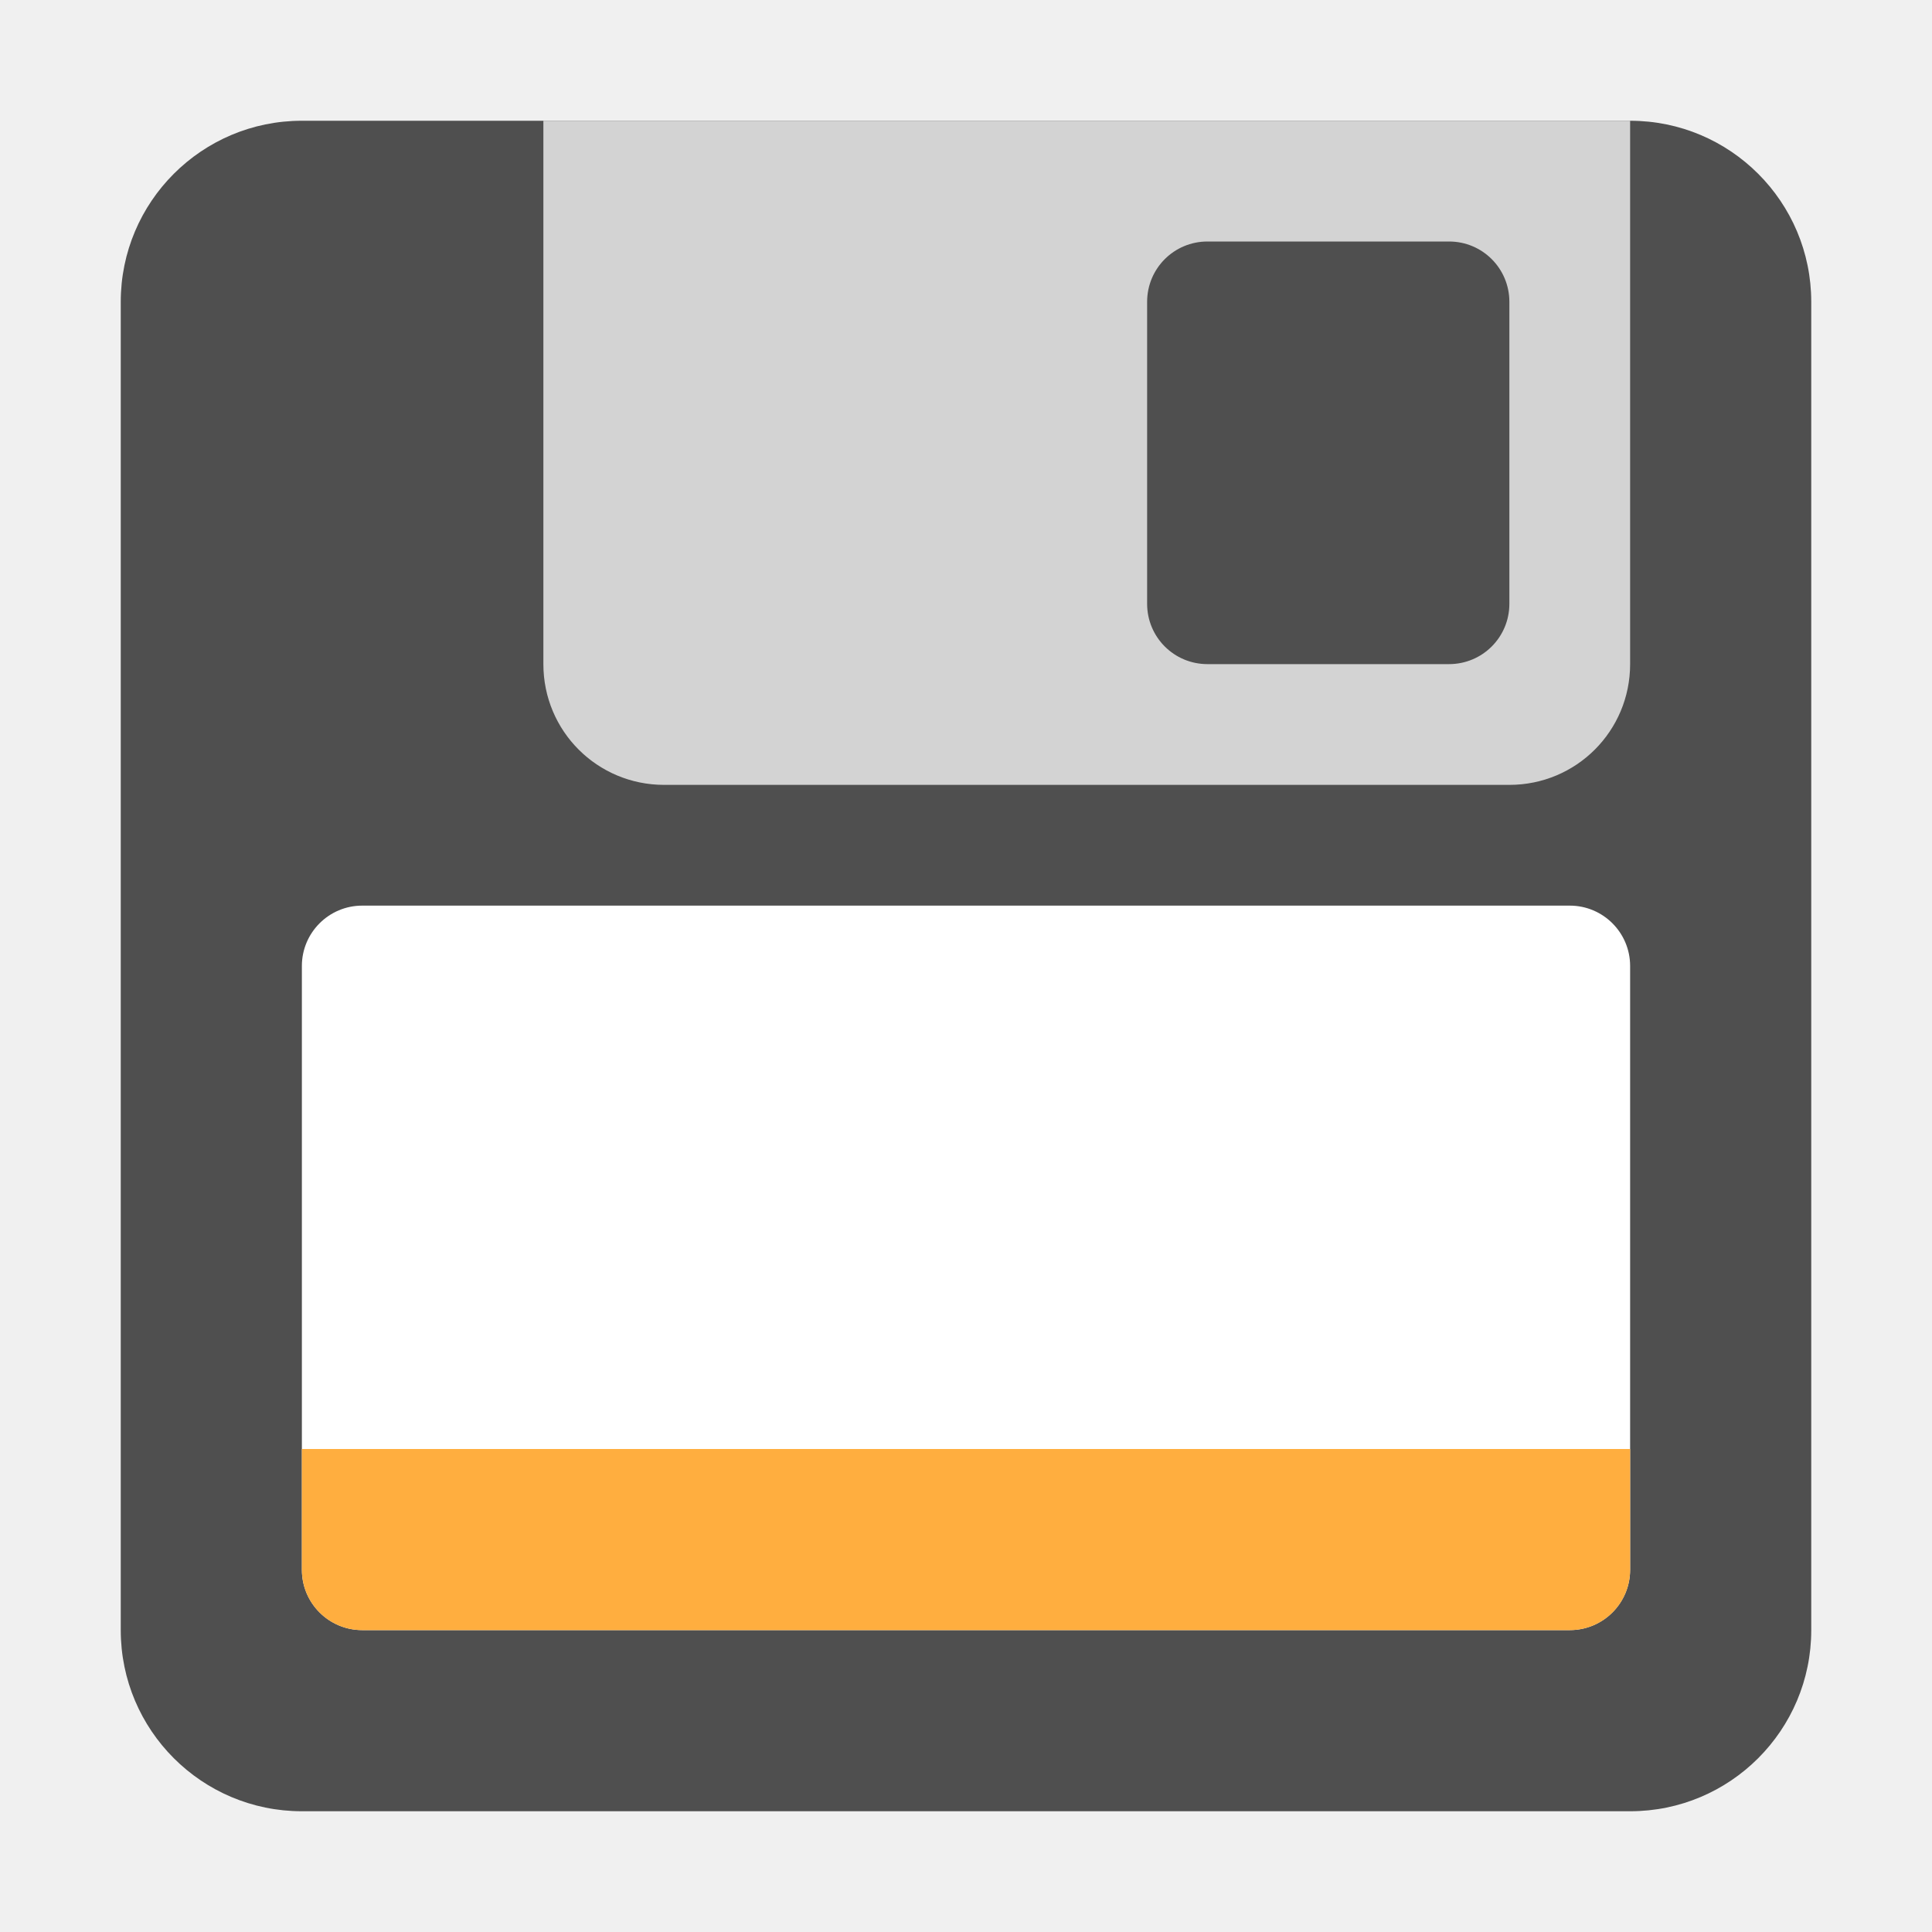
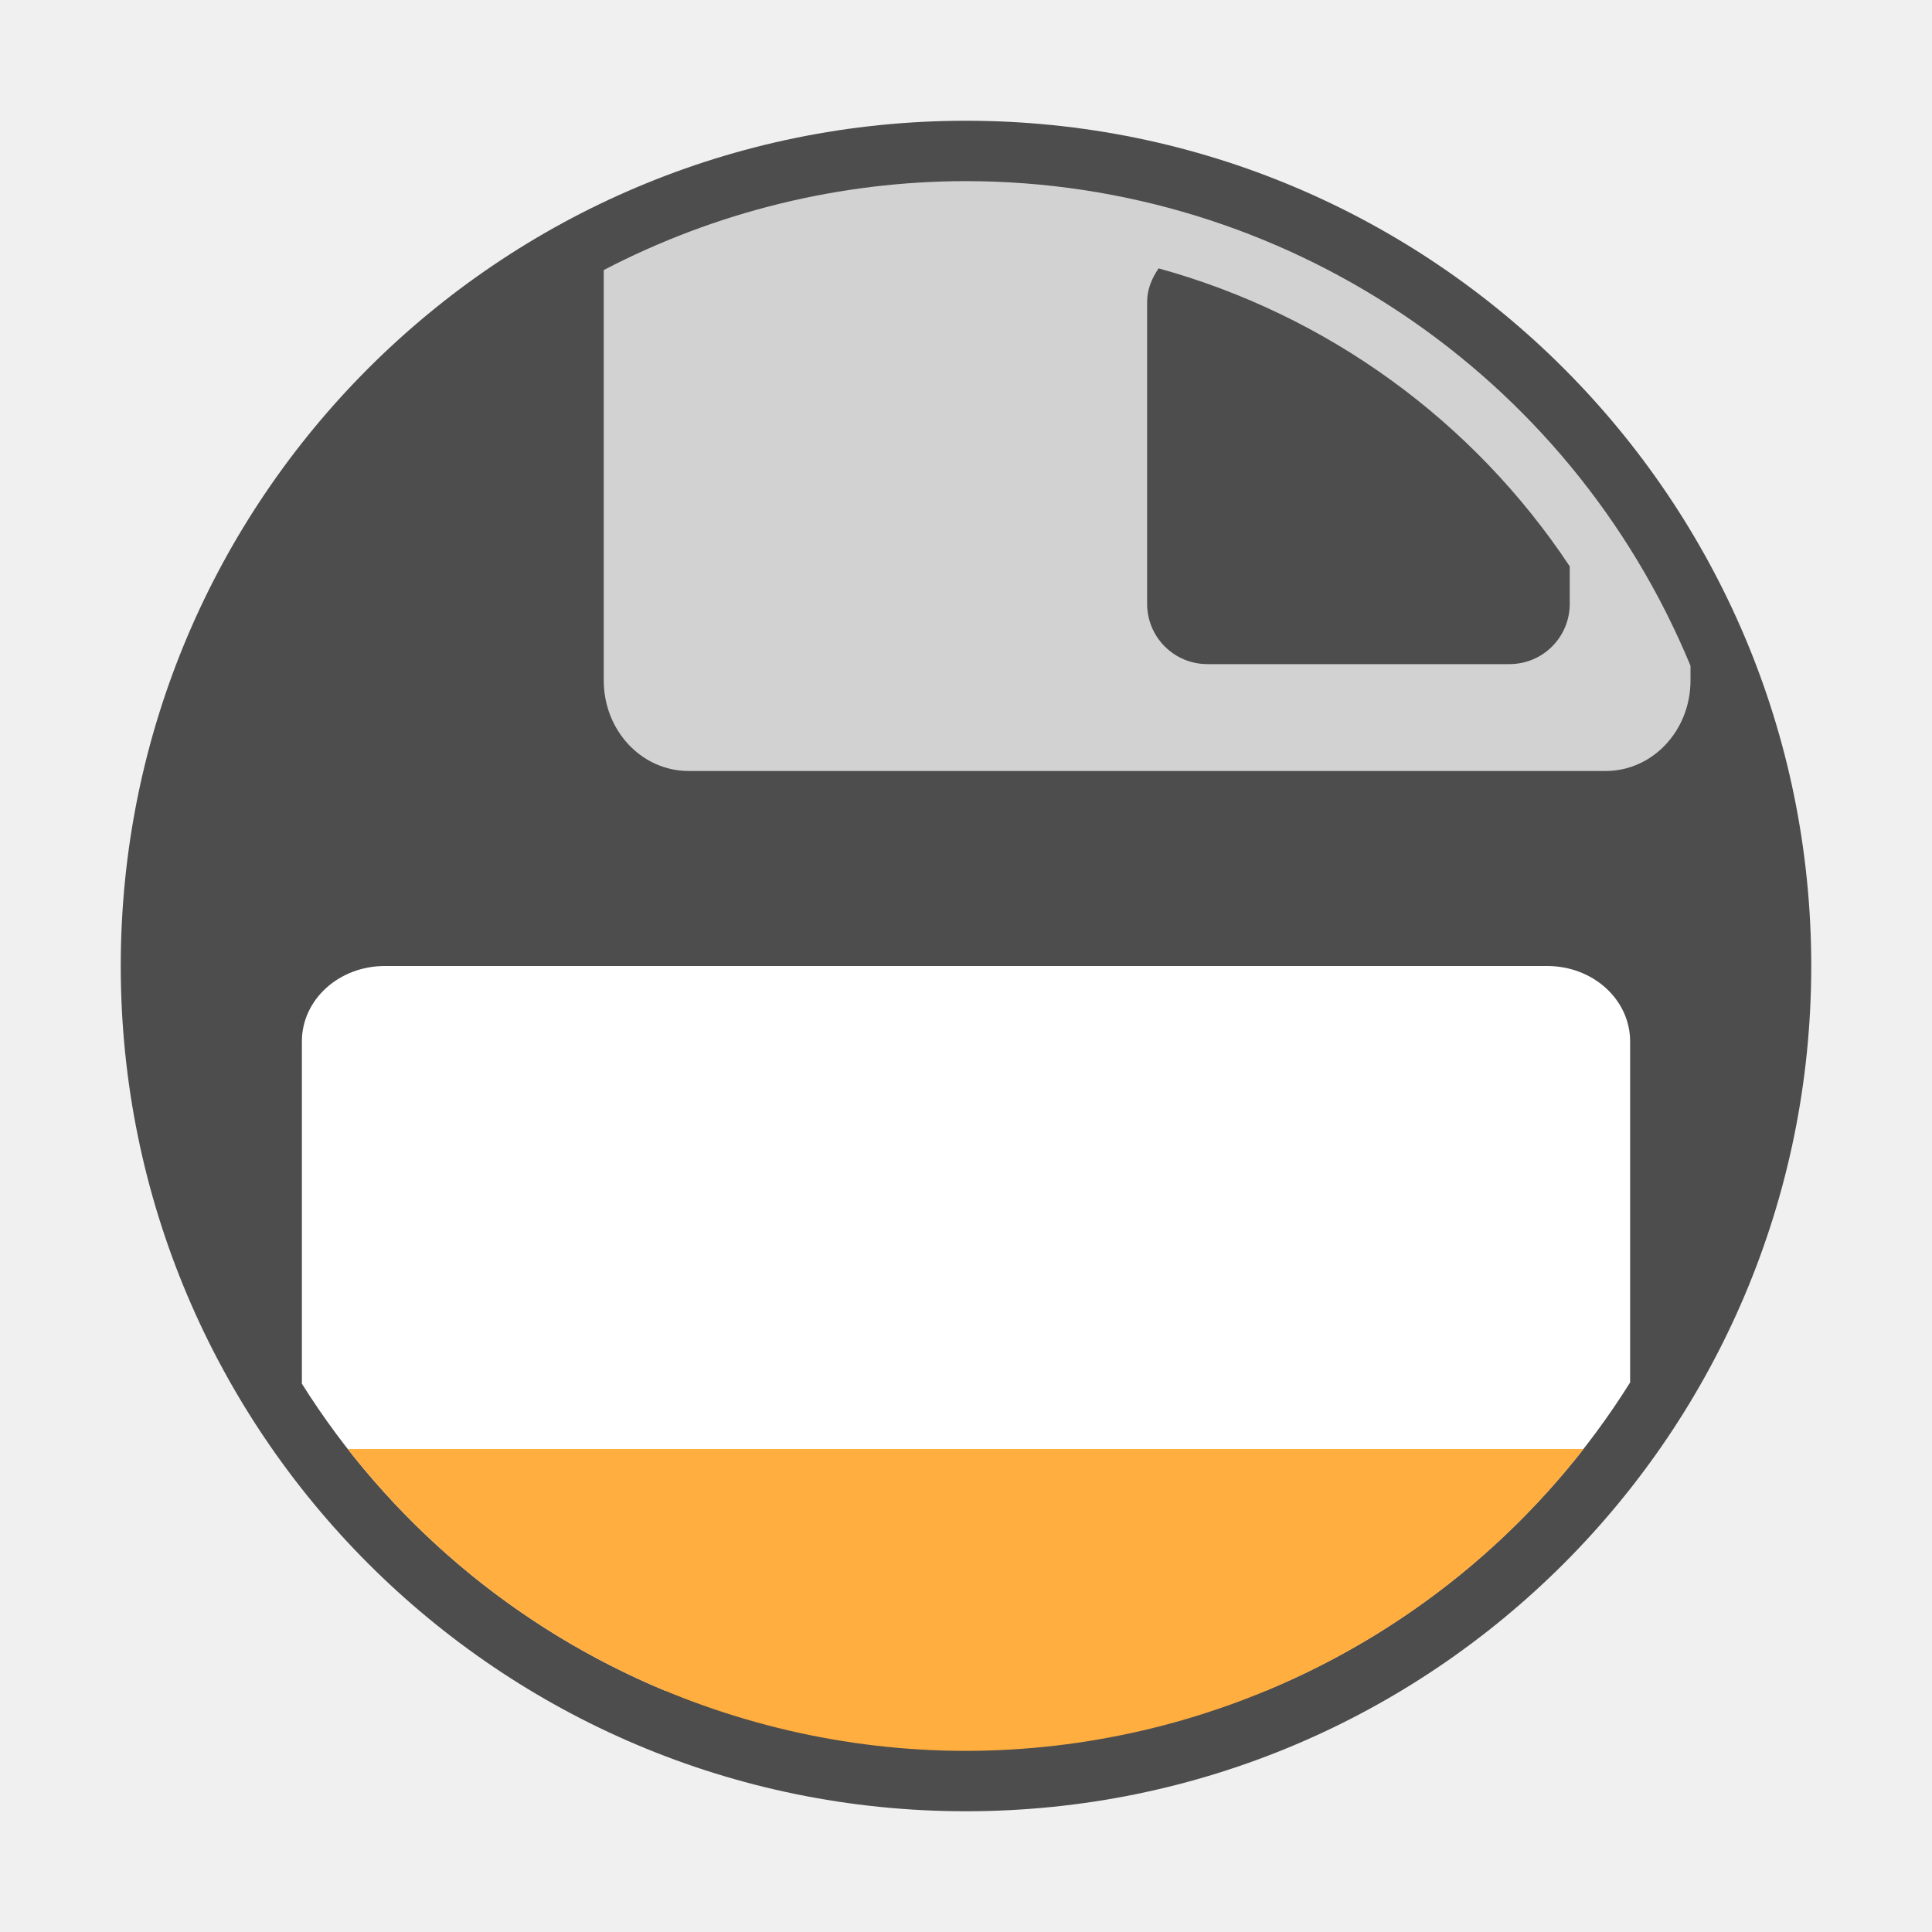
<svg xmlns="http://www.w3.org/2000/svg" width="32" height="32" version="1">
-   <rect transform="matrix(0,-1,-1,0,0,0)" x="-30" y="-30" width="28" height="28" rx="3" ry="3" fill="#4f4f4f" stroke-width="1" />
-   <path d="m9 2v9c0 1.108 0.892 2 2 2h14c1.108 0 2-0.892 2-2v-9h-18zm11 2h4c0.554 0 1 0.446 1 1v5c0 0.554-0.446 1-1 1h-4c-0.554 0-1-0.446-1-1v-5c0-0.554 0.446-1 1-1z" fill="#d3d3d3" fill-rule="evenodd" stop-color="#000000" stroke-linecap="round" stroke-linejoin="round" stroke-width="2" style="paint-order:stroke fill markers" />
-   <rect x="5" y="15" width="22" height="12" rx="1" ry="1" fill="#ffffff" stroke-width=".974" />
-   <path d="m5 24v2c0 0.554 0.446 1 1 1h20c0.554 0 1-0.446 1-1v-2h-22z" fill="#ffae3f" stroke-width=".974" />
+   <circle cx="16" cy="16" r="14" fill="#4d4d4d" style="paint-order:stroke markers fill" />
+   <path d="M6.375 16C5.613 16 5 16.557 5 17.25v5.668A13 13 0 0 0 11.008 28h9.965A13 13 0 0 0 27 22.898V17.25c0-.693-.613-1.25-1.375-1.25H6.375z" fill="#fff" />
+   <path d="M5.76 24A13 13 0 0 0 16 29a13 13 0 0 0 10.229-5H5.759z" fill="#ffae3f" />
+   <path d="M16 3a13 13 0 0 0-6 1.473v6.797c0 .831.627 1.5 1.406 1.5h15.188c.779 0 1.406-.669 1.406-1.5v-.243A13 13 0 0 0 16 3zm3.19 1.445A12 12 0 0 1 26 9.381V10c0 .554-.446 1-1 1h-5c-.554 0-1-.446-1-1V5c0-.21.08-.394.19-.555z" fill="#fff" opacity=".75" />
</svg>
